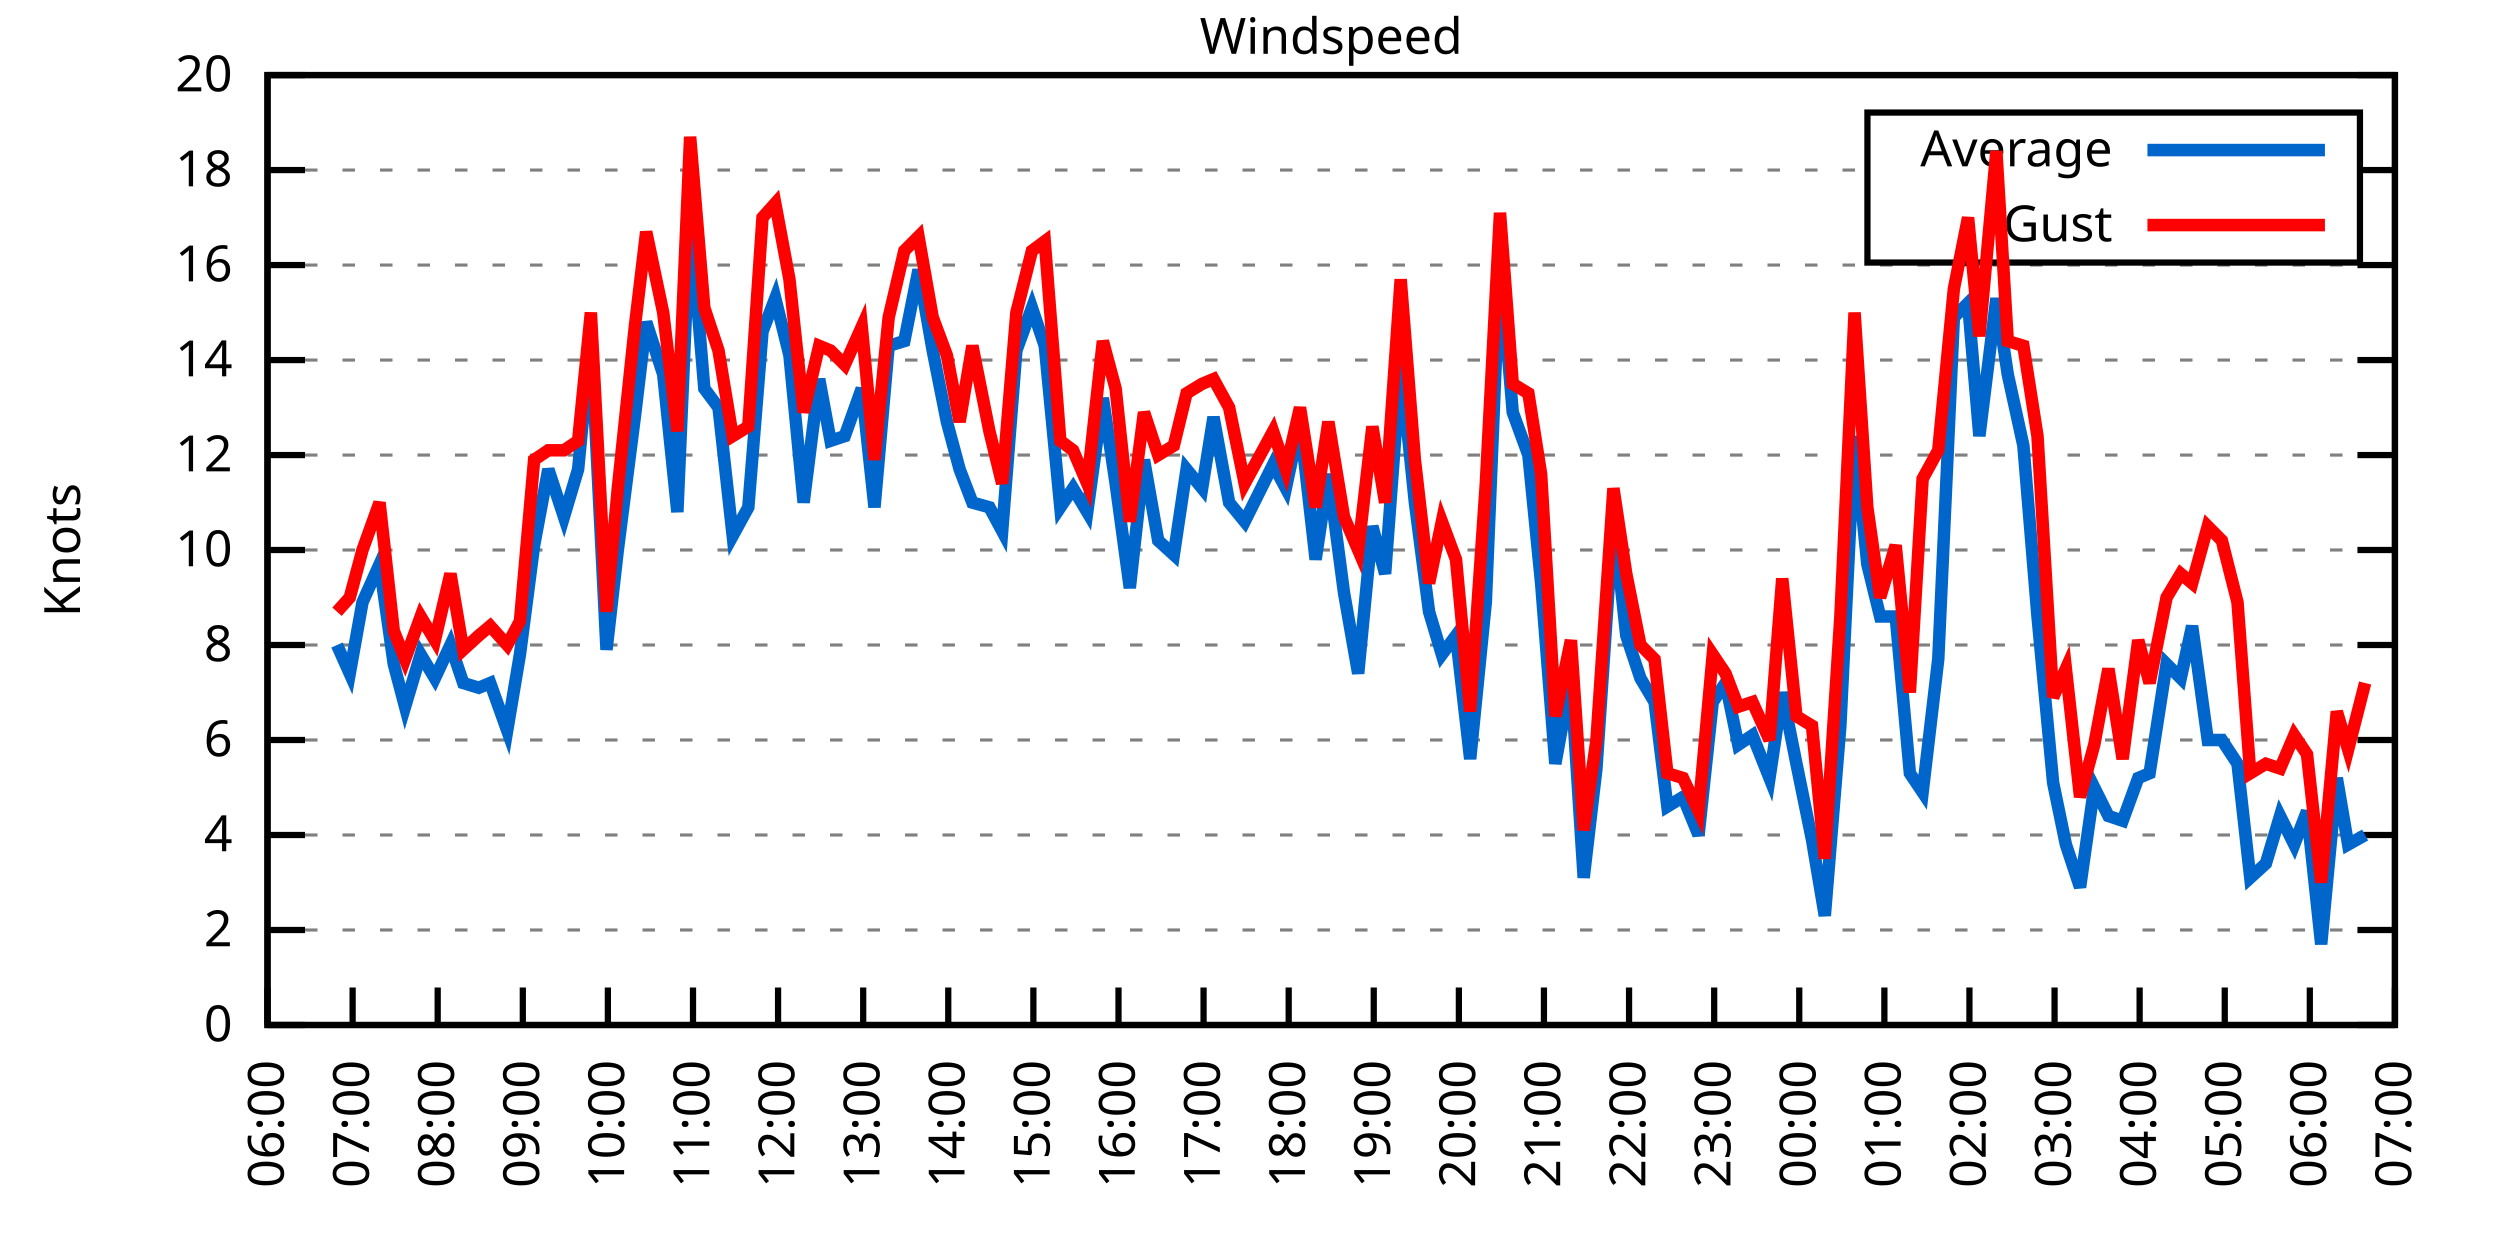
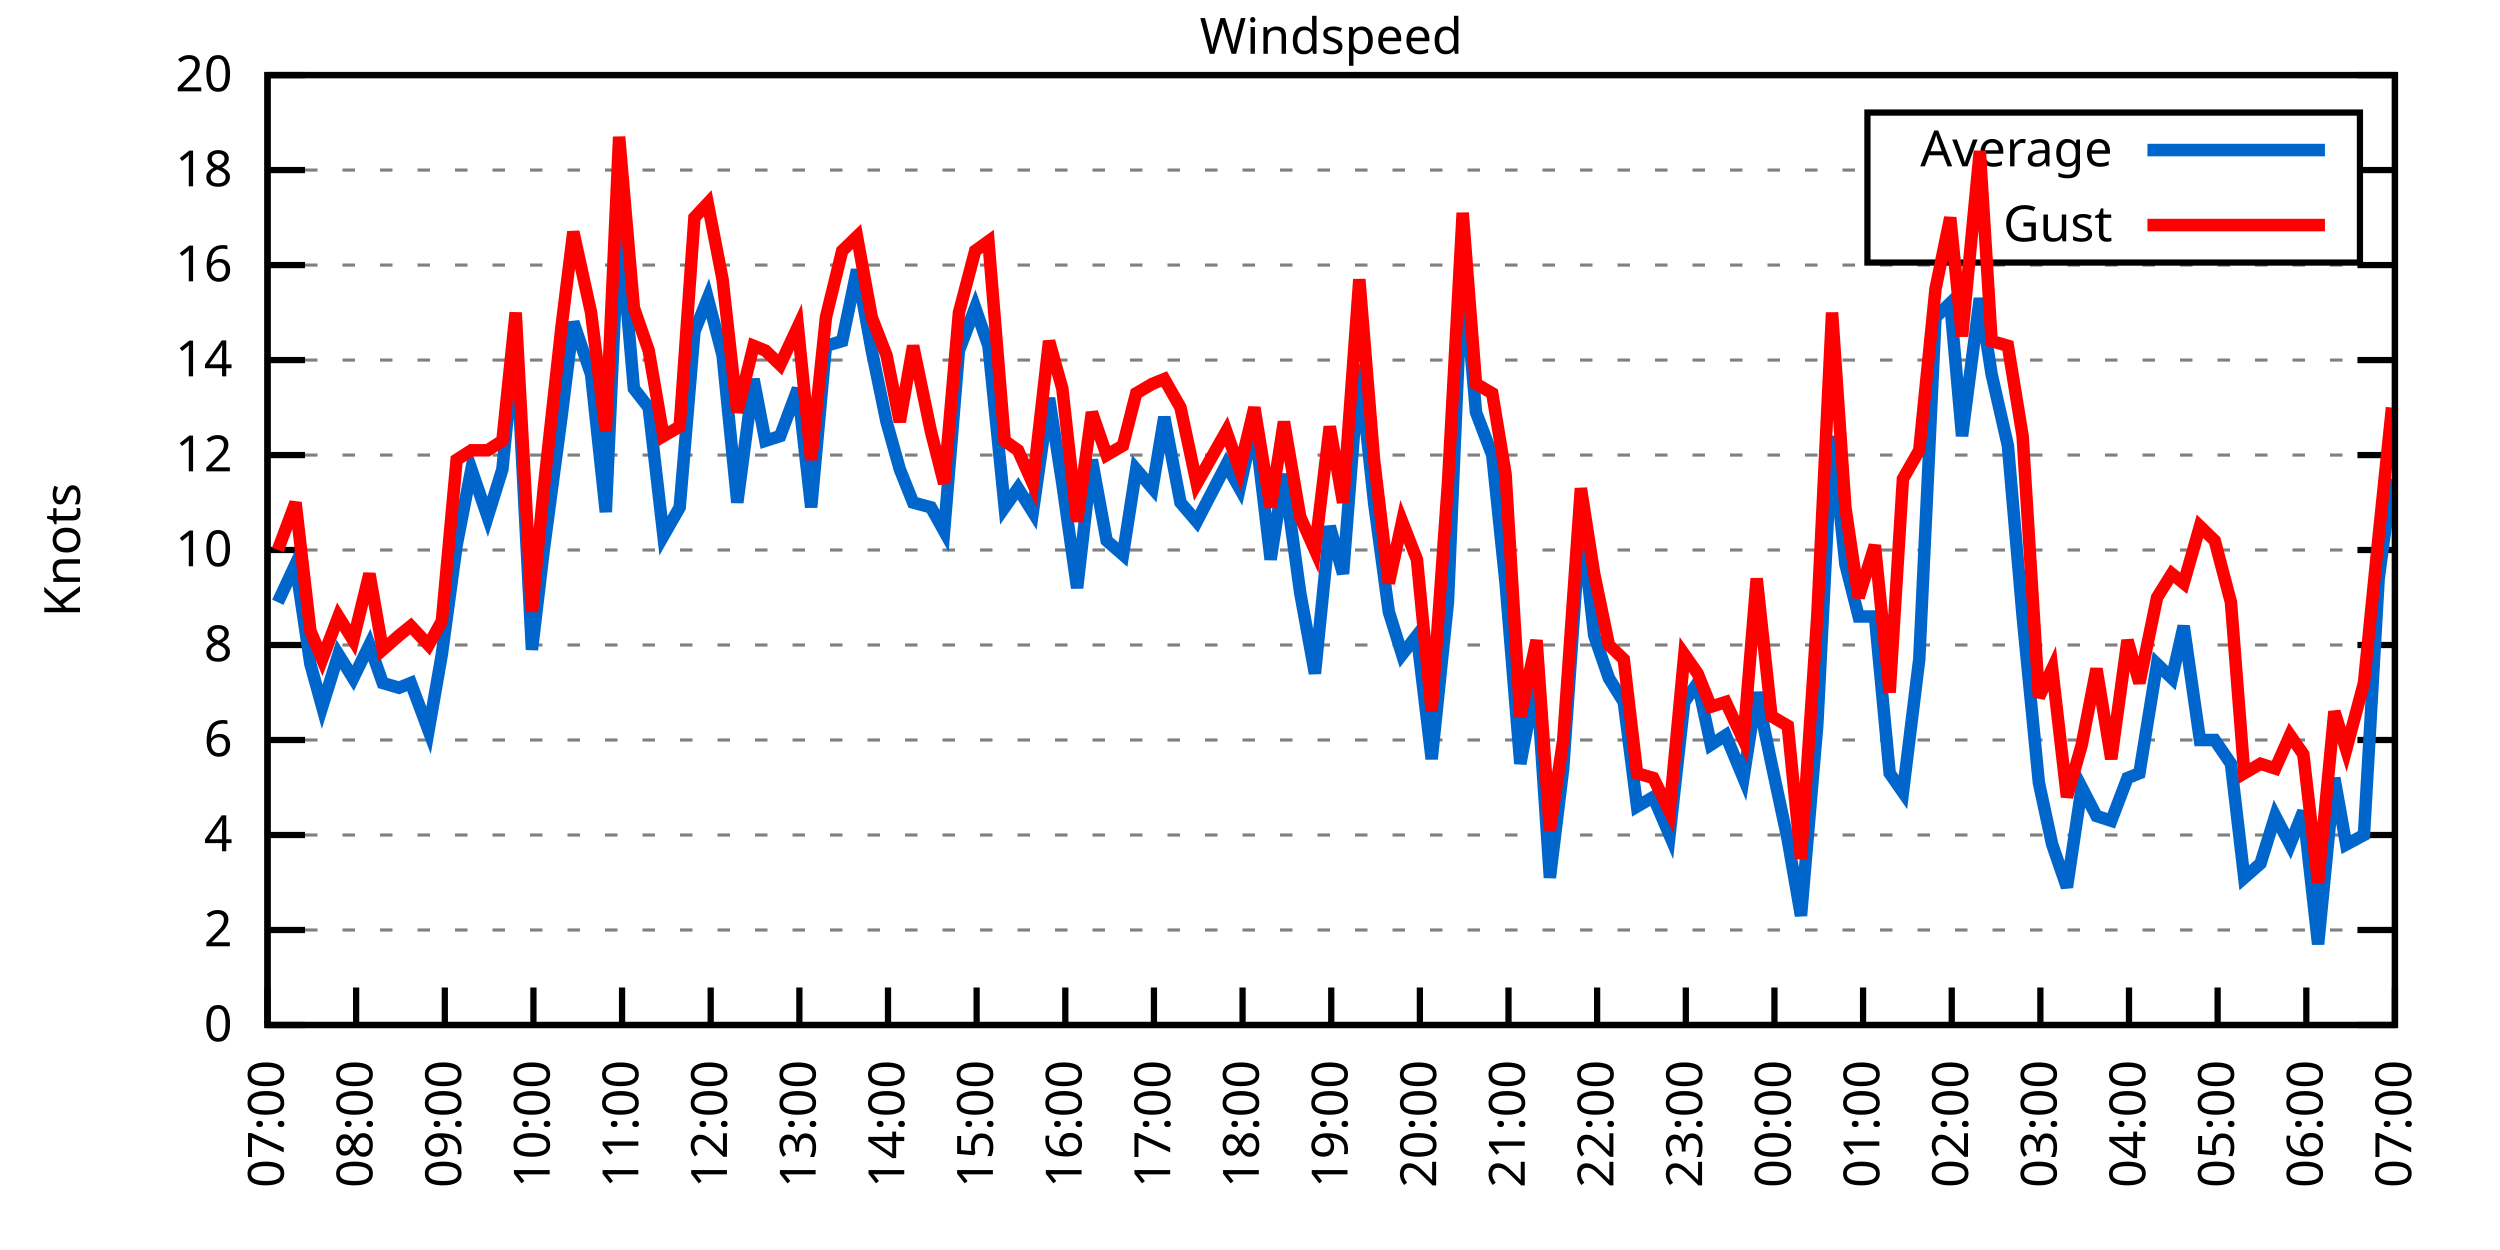
<svg xmlns="http://www.w3.org/2000/svg" xmlns:xlink="http://www.w3.org/1999/xlink" width="400" height="200" viewBox="0 0 400 200">
  <g id="gnuplot_canvas">
    <rect x="0" y="0" width="400" height="200" fill="none" />
    <defs>
      <circle id="gpDot" r="0.5" stroke-width="0.5" stroke="currentColor" />
      <path id="gpPt0" stroke-width="0.333" stroke="currentColor" d="M-1,0 h2 M0,-1 v2" />
      <path id="gpPt1" stroke-width="0.333" stroke="currentColor" d="M-1,-1 L1,1 M1,-1 L-1,1" />
      <path id="gpPt2" stroke-width="0.333" stroke="currentColor" d="M-1,0 L1,0 M0,-1 L0,1 M-1,-1 L1,1 M-1,1 L1,-1" />
      <rect id="gpPt3" stroke-width="0.333" stroke="currentColor" x="-1" y="-1" width="2" height="2" />
      <rect id="gpPt4" stroke-width="0.333" stroke="currentColor" fill="currentColor" x="-1" y="-1" width="2" height="2" />
      <circle id="gpPt5" stroke-width="0.333" stroke="currentColor" cx="0" cy="0" r="1" />
      <use xlink:href="#gpPt5" id="gpPt6" fill="currentColor" stroke="none" />
      <path id="gpPt7" stroke-width="0.333" stroke="currentColor" d="M0,-1.33 L-1.33,0.67 L1.33,0.67 z" />
      <use xlink:href="#gpPt7" id="gpPt8" fill="currentColor" stroke="none" />
      <use xlink:href="#gpPt7" id="gpPt9" stroke="currentColor" transform="rotate(180)" />
      <use xlink:href="#gpPt9" id="gpPt10" fill="currentColor" stroke="none" />
      <use xlink:href="#gpPt3" id="gpPt11" stroke="currentColor" transform="rotate(45)" />
      <use xlink:href="#gpPt11" id="gpPt12" fill="currentColor" stroke="none" />
      <path id="gpPt13" stroke-width="0.333" stroke="currentColor" d="M0,1.330 L1.265,0.411 L0.782,-1.067 L-0.782,-1.076 L-1.265,0.411 z" />
      <use xlink:href="#gpPt13" id="gpPt14" fill="currentColor" stroke="none" />
      <filter id="textbox" filterUnits="objectBoundingBox" x="0" y="0" height="1" width="1">
        <feFlood flood-color="white" flood-opacity="1" result="bgnd" />
        <feComposite in="SourceGraphic" in2="bgnd" operator="atop" />
      </filter>
      <filter id="greybox" filterUnits="objectBoundingBox" x="0" y="0" height="1" width="1">
        <feFlood flood-color="lightgrey" flood-opacity="1" result="grey" />
        <feComposite in="SourceGraphic" in2="grey" operator="atop" />
      </filter>
    </defs>
    <g fill="none" color="white" stroke="currentColor" stroke-width="1.00" stroke-linecap="butt" stroke-linejoin="miter">
</g>
    <g fill="none" color="black" stroke="currentColor" stroke-width="1.00" stroke-linecap="butt" stroke-linejoin="miter">
      <g stroke="none" shape-rendering="crispEdges">
        <polygon fill="rgb(255, 255, 255)" points="42.80,164.00 383.18,164.00 383.18,12.02 42.80,12.02 " />
      </g>
    </g>
    <g fill="none" color="black" stroke="currentColor" stroke-width="1.00" stroke-linecap="butt" stroke-linejoin="miter">
</g>
    <g fill="none" color="black" stroke="black" stroke-width="0.50" stroke-linecap="butt" stroke-linejoin="miter">
</g>
    <g fill="none" color="gray" stroke="currentColor" stroke-width="0.50" stroke-linecap="butt" stroke-linejoin="miter">
      <path stroke="gray" stroke-dasharray="2,4" class="gridline" d="M42.80,164.00 L383.19,164.00  " />
    </g>
    <g fill="none" color="gray" stroke="gray" stroke-width="1.00" stroke-linecap="butt" stroke-linejoin="miter">
</g>
    <g fill="none" color="black" stroke="currentColor" stroke-width="1.00" stroke-linecap="butt" stroke-linejoin="miter">
      <path stroke="black" d="M42.80,164.00 L48.80,164.00 M383.19,164.00 L377.19,164.00  " />
      <g transform="translate(37.20,166.60)" stroke="none" fill="black" font-family="Sans" font-size="8.00" text-anchor="end">
        <text>
          <tspan font-family="Sans"> 0</tspan>
        </text>
      </g>
    </g>
    <g fill="none" color="black" stroke="currentColor" stroke-width="1.00" stroke-linecap="butt" stroke-linejoin="miter">
</g>
    <g fill="none" color="black" stroke="black" stroke-width="0.50" stroke-linecap="butt" stroke-linejoin="miter">
</g>
    <g fill="none" color="gray" stroke="currentColor" stroke-width="0.50" stroke-linecap="butt" stroke-linejoin="miter">
      <path stroke="gray" stroke-dasharray="2,4" class="gridline" d="M42.80,148.80 L383.19,148.80  " />
    </g>
    <g fill="none" color="gray" stroke="gray" stroke-width="1.00" stroke-linecap="butt" stroke-linejoin="miter">
</g>
    <g fill="none" color="black" stroke="currentColor" stroke-width="1.00" stroke-linecap="butt" stroke-linejoin="miter">
      <path stroke="black" d="M42.80,148.80 L48.80,148.80 M383.19,148.80 L377.19,148.80  " />
      <g transform="translate(37.20,151.40)" stroke="none" fill="black" font-family="Sans" font-size="8.00" text-anchor="end">
        <text>
          <tspan font-family="Sans"> 2</tspan>
        </text>
      </g>
    </g>
    <g fill="none" color="black" stroke="currentColor" stroke-width="1.00" stroke-linecap="butt" stroke-linejoin="miter">
</g>
    <g fill="none" color="black" stroke="black" stroke-width="0.50" stroke-linecap="butt" stroke-linejoin="miter">
</g>
    <g fill="none" color="gray" stroke="currentColor" stroke-width="0.50" stroke-linecap="butt" stroke-linejoin="miter">
      <path stroke="gray" stroke-dasharray="2,4" class="gridline" d="M42.80,133.60 L383.19,133.60  " />
    </g>
    <g fill="none" color="gray" stroke="gray" stroke-width="1.00" stroke-linecap="butt" stroke-linejoin="miter">
</g>
    <g fill="none" color="black" stroke="currentColor" stroke-width="1.00" stroke-linecap="butt" stroke-linejoin="miter">
      <path stroke="black" d="M42.80,133.60 L48.80,133.60 M383.19,133.60 L377.19,133.60  " />
      <g transform="translate(37.20,136.20)" stroke="none" fill="black" font-family="Sans" font-size="8.00" text-anchor="end">
        <text>
          <tspan font-family="Sans"> 4</tspan>
        </text>
      </g>
    </g>
    <g fill="none" color="black" stroke="currentColor" stroke-width="1.00" stroke-linecap="butt" stroke-linejoin="miter">
</g>
    <g fill="none" color="black" stroke="black" stroke-width="0.50" stroke-linecap="butt" stroke-linejoin="miter">
</g>
    <g fill="none" color="gray" stroke="currentColor" stroke-width="0.50" stroke-linecap="butt" stroke-linejoin="miter">
      <path stroke="gray" stroke-dasharray="2,4" class="gridline" d="M42.80,118.40 L383.19,118.40  " />
    </g>
    <g fill="none" color="gray" stroke="gray" stroke-width="1.00" stroke-linecap="butt" stroke-linejoin="miter">
</g>
    <g fill="none" color="black" stroke="currentColor" stroke-width="1.00" stroke-linecap="butt" stroke-linejoin="miter">
      <path stroke="black" d="M42.80,118.40 L48.80,118.40 M383.19,118.40 L377.19,118.40  " />
      <g transform="translate(37.20,121.00)" stroke="none" fill="black" font-family="Sans" font-size="8.00" text-anchor="end">
        <text>
          <tspan font-family="Sans"> 6</tspan>
        </text>
      </g>
    </g>
    <g fill="none" color="black" stroke="currentColor" stroke-width="1.00" stroke-linecap="butt" stroke-linejoin="miter">
</g>
    <g fill="none" color="black" stroke="black" stroke-width="0.50" stroke-linecap="butt" stroke-linejoin="miter">
</g>
    <g fill="none" color="gray" stroke="currentColor" stroke-width="0.50" stroke-linecap="butt" stroke-linejoin="miter">
      <path stroke="gray" stroke-dasharray="2,4" class="gridline" d="M42.80,103.20 L383.19,103.20  " />
    </g>
    <g fill="none" color="gray" stroke="gray" stroke-width="1.00" stroke-linecap="butt" stroke-linejoin="miter">
</g>
    <g fill="none" color="black" stroke="currentColor" stroke-width="1.00" stroke-linecap="butt" stroke-linejoin="miter">
      <path stroke="black" d="M42.80,103.20 L48.80,103.20 M383.19,103.20 L377.19,103.20  " />
      <g transform="translate(37.20,105.80)" stroke="none" fill="black" font-family="Sans" font-size="8.00" text-anchor="end">
        <text>
          <tspan font-family="Sans"> 8</tspan>
        </text>
      </g>
    </g>
    <g fill="none" color="black" stroke="currentColor" stroke-width="1.00" stroke-linecap="butt" stroke-linejoin="miter">
</g>
    <g fill="none" color="black" stroke="black" stroke-width="0.50" stroke-linecap="butt" stroke-linejoin="miter">
</g>
    <g fill="none" color="gray" stroke="currentColor" stroke-width="0.50" stroke-linecap="butt" stroke-linejoin="miter">
      <path stroke="gray" stroke-dasharray="2,4" class="gridline" d="M42.80,88.00 L383.19,88.00  " />
    </g>
    <g fill="none" color="gray" stroke="gray" stroke-width="1.00" stroke-linecap="butt" stroke-linejoin="miter">
</g>
    <g fill="none" color="black" stroke="currentColor" stroke-width="1.00" stroke-linecap="butt" stroke-linejoin="miter">
      <path stroke="black" d="M42.80,88.00 L48.80,88.00 M383.19,88.00 L377.19,88.00  " />
      <g transform="translate(37.20,90.60)" stroke="none" fill="black" font-family="Sans" font-size="8.00" text-anchor="end">
        <text>
          <tspan font-family="Sans"> 10</tspan>
        </text>
      </g>
    </g>
    <g fill="none" color="black" stroke="currentColor" stroke-width="1.00" stroke-linecap="butt" stroke-linejoin="miter">
</g>
    <g fill="none" color="black" stroke="black" stroke-width="0.50" stroke-linecap="butt" stroke-linejoin="miter">
</g>
    <g fill="none" color="gray" stroke="currentColor" stroke-width="0.50" stroke-linecap="butt" stroke-linejoin="miter">
      <path stroke="gray" stroke-dasharray="2,4" class="gridline" d="M42.80,72.81 L383.19,72.81  " />
    </g>
    <g fill="none" color="gray" stroke="gray" stroke-width="1.00" stroke-linecap="butt" stroke-linejoin="miter">
</g>
    <g fill="none" color="black" stroke="currentColor" stroke-width="1.00" stroke-linecap="butt" stroke-linejoin="miter">
      <path stroke="black" d="M42.80,72.81 L48.80,72.81 M383.19,72.81 L377.19,72.81  " />
      <g transform="translate(37.20,75.41)" stroke="none" fill="black" font-family="Sans" font-size="8.00" text-anchor="end">
        <text>
          <tspan font-family="Sans"> 12</tspan>
        </text>
      </g>
    </g>
    <g fill="none" color="black" stroke="currentColor" stroke-width="1.00" stroke-linecap="butt" stroke-linejoin="miter">
</g>
    <g fill="none" color="black" stroke="black" stroke-width="0.50" stroke-linecap="butt" stroke-linejoin="miter">
</g>
    <g fill="none" color="gray" stroke="currentColor" stroke-width="0.50" stroke-linecap="butt" stroke-linejoin="miter">
      <path stroke="gray" stroke-dasharray="2,4" class="gridline" d="M42.80,57.61 L383.19,57.61  " />
    </g>
    <g fill="none" color="gray" stroke="gray" stroke-width="1.00" stroke-linecap="butt" stroke-linejoin="miter">
</g>
    <g fill="none" color="black" stroke="currentColor" stroke-width="1.00" stroke-linecap="butt" stroke-linejoin="miter">
      <path stroke="black" d="M42.80,57.61 L48.80,57.61 M383.19,57.61 L377.19,57.61  " />
      <g transform="translate(37.20,60.21)" stroke="none" fill="black" font-family="Sans" font-size="8.00" text-anchor="end">
        <text>
          <tspan font-family="Sans"> 14</tspan>
        </text>
      </g>
    </g>
    <g fill="none" color="black" stroke="currentColor" stroke-width="1.00" stroke-linecap="butt" stroke-linejoin="miter">
</g>
    <g fill="none" color="black" stroke="black" stroke-width="0.50" stroke-linecap="butt" stroke-linejoin="miter">
</g>
    <g fill="none" color="gray" stroke="currentColor" stroke-width="0.50" stroke-linecap="butt" stroke-linejoin="miter">
      <path stroke="gray" stroke-dasharray="2,4" class="gridline" d="M42.80,42.41 L383.19,42.41  " />
    </g>
    <g fill="none" color="gray" stroke="gray" stroke-width="1.00" stroke-linecap="butt" stroke-linejoin="miter">
</g>
    <g fill="none" color="black" stroke="currentColor" stroke-width="1.00" stroke-linecap="butt" stroke-linejoin="miter">
      <path stroke="black" d="M42.80,42.41 L48.80,42.41 M383.19,42.41 L377.19,42.41  " />
      <g transform="translate(37.20,45.01)" stroke="none" fill="black" font-family="Sans" font-size="8.00" text-anchor="end">
        <text>
          <tspan font-family="Sans"> 16</tspan>
        </text>
      </g>
    </g>
    <g fill="none" color="black" stroke="currentColor" stroke-width="1.00" stroke-linecap="butt" stroke-linejoin="miter">
</g>
    <g fill="none" color="black" stroke="black" stroke-width="0.50" stroke-linecap="butt" stroke-linejoin="miter">
</g>
    <g fill="none" color="gray" stroke="currentColor" stroke-width="0.50" stroke-linecap="butt" stroke-linejoin="miter">
      <path stroke="gray" stroke-dasharray="2,4" class="gridline" d="M42.80,27.21 L298.79,27.21 M377.59,27.21 L383.19,27.21  " />
    </g>
    <g fill="none" color="gray" stroke="gray" stroke-width="1.00" stroke-linecap="butt" stroke-linejoin="miter">
</g>
    <g fill="none" color="black" stroke="currentColor" stroke-width="1.00" stroke-linecap="butt" stroke-linejoin="miter">
      <path stroke="black" d="M42.80,27.21 L48.80,27.21 M383.19,27.21 L377.19,27.21  " />
      <g transform="translate(37.20,29.81)" stroke="none" fill="black" font-family="Sans" font-size="8.00" text-anchor="end">
        <text>
          <tspan font-family="Sans"> 18</tspan>
        </text>
      </g>
    </g>
    <g fill="none" color="black" stroke="currentColor" stroke-width="1.00" stroke-linecap="butt" stroke-linejoin="miter">
</g>
    <g fill="none" color="black" stroke="black" stroke-width="0.50" stroke-linecap="butt" stroke-linejoin="miter">
</g>
    <g fill="none" color="gray" stroke="currentColor" stroke-width="0.50" stroke-linecap="butt" stroke-linejoin="miter">
      <path stroke="gray" stroke-dasharray="2,4" class="gridline" d="M42.80,12.01 L383.19,12.01  " />
    </g>
    <g fill="none" color="gray" stroke="gray" stroke-width="1.00" stroke-linecap="butt" stroke-linejoin="miter">
</g>
    <g fill="none" color="black" stroke="currentColor" stroke-width="1.00" stroke-linecap="butt" stroke-linejoin="miter">
      <path stroke="black" d="M42.80,12.01 L48.80,12.01 M383.19,12.01 L377.19,12.01  " />
      <g transform="translate(37.20,14.61)" stroke="none" fill="black" font-family="Sans" font-size="8.00" text-anchor="end">
        <text>
          <tspan font-family="Sans"> 20</tspan>
        </text>
      </g>
    </g>
    <g fill="none" color="black" stroke="currentColor" stroke-width="1.00" stroke-linecap="butt" stroke-linejoin="miter">
      <path stroke="black" d="M42.80,164.00 L42.80,158.00  " />
      <g transform="translate(45.40,169.60) rotate(270.00)" stroke="none" fill="black" font-family="Sans" font-size="8.00" text-anchor="end">
        <text>
-           <tspan font-family="Sans">06:00</tspan>
-         </text>
-       </g>
-     </g>
-     <g fill="none" color="black" stroke="currentColor" stroke-width="1.00" stroke-linecap="butt" stroke-linejoin="miter">
-       <path stroke="black" d="M56.42,164.00 L56.42,158.00  " />
-       <g transform="translate(59.02,169.60) rotate(270.00)" stroke="none" fill="black" font-family="Sans" font-size="8.00" text-anchor="end">
-         <text>
          <tspan font-family="Sans">07:00</tspan>
        </text>
      </g>
    </g>
    <g fill="none" color="black" stroke="currentColor" stroke-width="1.00" stroke-linecap="butt" stroke-linejoin="miter">
-       <path stroke="black" d="M70.03,164.00 L70.03,158.00  " />
-       <g transform="translate(72.63,169.60) rotate(270.00)" stroke="none" fill="black" font-family="Sans" font-size="8.00" text-anchor="end">
+       <path stroke="black" d="M56.98,164.00 L56.98,158.00  " />
+       <g transform="translate(59.58,169.60) rotate(270.00)" stroke="none" fill="black" font-family="Sans" font-size="8.00" text-anchor="end">
        <text>
          <tspan font-family="Sans">08:00</tspan>
        </text>
      </g>
    </g>
    <g fill="none" color="black" stroke="currentColor" stroke-width="1.00" stroke-linecap="butt" stroke-linejoin="miter">
-       <path stroke="black" d="M83.65,164.00 L83.65,158.00  " />
-       <g transform="translate(86.25,169.60) rotate(270.00)" stroke="none" fill="black" font-family="Sans" font-size="8.00" text-anchor="end">
+       <path stroke="black" d="M71.17,164.00 L71.17,158.00  " />
+       <g transform="translate(73.77,169.60) rotate(270.00)" stroke="none" fill="black" font-family="Sans" font-size="8.00" text-anchor="end">
        <text>
          <tspan font-family="Sans">09:00</tspan>
        </text>
      </g>
    </g>
    <g fill="none" color="black" stroke="currentColor" stroke-width="1.00" stroke-linecap="butt" stroke-linejoin="miter">
-       <path stroke="black" d="M97.26,164.00 L97.26,158.00  " />
-       <g transform="translate(99.86,169.60) rotate(270.00)" stroke="none" fill="black" font-family="Sans" font-size="8.00" text-anchor="end">
+       <path stroke="black" d="M85.35,164.00 L85.35,158.00  " />
+       <g transform="translate(87.95,169.60) rotate(270.00)" stroke="none" fill="black" font-family="Sans" font-size="8.00" text-anchor="end">
        <text>
          <tspan font-family="Sans">10:00</tspan>
        </text>
      </g>
    </g>
    <g fill="none" color="black" stroke="currentColor" stroke-width="1.00" stroke-linecap="butt" stroke-linejoin="miter">
-       <path stroke="black" d="M110.88,164.00 L110.88,158.00  " />
-       <g transform="translate(113.48,169.60) rotate(270.00)" stroke="none" fill="black" font-family="Sans" font-size="8.00" text-anchor="end">
+       <path stroke="black" d="M99.53,164.00 L99.53,158.00  " />
+       <g transform="translate(102.13,169.60) rotate(270.00)" stroke="none" fill="black" font-family="Sans" font-size="8.00" text-anchor="end">
        <text>
          <tspan font-family="Sans">11:00</tspan>
        </text>
      </g>
    </g>
    <g fill="none" color="black" stroke="currentColor" stroke-width="1.00" stroke-linecap="butt" stroke-linejoin="miter">
-       <path stroke="black" d="M124.49,164.00 L124.49,158.00  " />
-       <g transform="translate(127.09,169.60) rotate(270.00)" stroke="none" fill="black" font-family="Sans" font-size="8.00" text-anchor="end">
+       <path stroke="black" d="M113.71,164.00 L113.71,158.00  " />
+       <g transform="translate(116.31,169.60) rotate(270.00)" stroke="none" fill="black" font-family="Sans" font-size="8.00" text-anchor="end">
        <text>
          <tspan font-family="Sans">12:00</tspan>
        </text>
      </g>
    </g>
    <g fill="none" color="black" stroke="currentColor" stroke-width="1.00" stroke-linecap="butt" stroke-linejoin="miter">
-       <path stroke="black" d="M138.11,164.00 L138.11,158.00  " />
-       <g transform="translate(140.71,169.60) rotate(270.00)" stroke="none" fill="black" font-family="Sans" font-size="8.00" text-anchor="end">
+       <path stroke="black" d="M127.90,164.00 L127.90,158.00  " />
+       <g transform="translate(130.50,169.60) rotate(270.00)" stroke="none" fill="black" font-family="Sans" font-size="8.00" text-anchor="end">
        <text>
          <tspan font-family="Sans">13:00</tspan>
        </text>
      </g>
    </g>
    <g fill="none" color="black" stroke="currentColor" stroke-width="1.00" stroke-linecap="butt" stroke-linejoin="miter">
-       <path stroke="black" d="M151.72,164.00 L151.72,158.00  " />
-       <g transform="translate(154.32,169.60) rotate(270.00)" stroke="none" fill="black" font-family="Sans" font-size="8.00" text-anchor="end">
+       <path stroke="black" d="M142.08,164.00 L142.08,158.00  " />
+       <g transform="translate(144.68,169.60) rotate(270.00)" stroke="none" fill="black" font-family="Sans" font-size="8.00" text-anchor="end">
        <text>
          <tspan font-family="Sans">14:00</tspan>
        </text>
      </g>
    </g>
    <g fill="none" color="black" stroke="currentColor" stroke-width="1.00" stroke-linecap="butt" stroke-linejoin="miter">
-       <path stroke="black" d="M165.34,164.00 L165.34,158.00  " />
-       <g transform="translate(167.94,169.60) rotate(270.00)" stroke="none" fill="black" font-family="Sans" font-size="8.00" text-anchor="end">
+       <path stroke="black" d="M156.26,164.00 L156.26,158.00  " />
+       <g transform="translate(158.86,169.60) rotate(270.00)" stroke="none" fill="black" font-family="Sans" font-size="8.00" text-anchor="end">
        <text>
          <tspan font-family="Sans">15:00</tspan>
        </text>
      </g>
    </g>
    <g fill="none" color="black" stroke="currentColor" stroke-width="1.00" stroke-linecap="butt" stroke-linejoin="miter">
-       <path stroke="black" d="M178.96,164.00 L178.96,158.00  " />
-       <g transform="translate(181.56,169.60) rotate(270.00)" stroke="none" fill="black" font-family="Sans" font-size="8.00" text-anchor="end">
+       <path stroke="black" d="M170.45,164.00 L170.45,158.00  " />
+       <g transform="translate(173.05,169.60) rotate(270.00)" stroke="none" fill="black" font-family="Sans" font-size="8.00" text-anchor="end">
        <text>
          <tspan font-family="Sans">16:00</tspan>
        </text>
      </g>
    </g>
    <g fill="none" color="black" stroke="currentColor" stroke-width="1.00" stroke-linecap="butt" stroke-linejoin="miter">
-       <path stroke="black" d="M192.57,164.00 L192.57,158.00  " />
-       <g transform="translate(195.17,169.60) rotate(270.00)" stroke="none" fill="black" font-family="Sans" font-size="8.00" text-anchor="end">
+       <path stroke="black" d="M184.63,164.00 L184.63,158.00  " />
+       <g transform="translate(187.23,169.60) rotate(270.00)" stroke="none" fill="black" font-family="Sans" font-size="8.00" text-anchor="end">
        <text>
          <tspan font-family="Sans">17:00</tspan>
        </text>
      </g>
    </g>
    <g fill="none" color="black" stroke="currentColor" stroke-width="1.00" stroke-linecap="butt" stroke-linejoin="miter">
-       <path stroke="black" d="M206.19,164.00 L206.19,158.00  " />
-       <g transform="translate(208.79,169.60) rotate(270.00)" stroke="none" fill="black" font-family="Sans" font-size="8.00" text-anchor="end">
+       <path stroke="black" d="M198.81,164.00 L198.81,158.00  " />
+       <g transform="translate(201.41,169.60) rotate(270.00)" stroke="none" fill="black" font-family="Sans" font-size="8.00" text-anchor="end">
        <text>
          <tspan font-family="Sans">18:00</tspan>
        </text>
      </g>
    </g>
    <g fill="none" color="black" stroke="currentColor" stroke-width="1.00" stroke-linecap="butt" stroke-linejoin="miter">
-       <path stroke="black" d="M219.80,164.00 L219.80,158.00  " />
-       <g transform="translate(222.40,169.60) rotate(270.00)" stroke="none" fill="black" font-family="Sans" font-size="8.00" text-anchor="end">
+       <path stroke="black" d="M213.00,164.00 L213.00,158.00  " />
+       <g transform="translate(215.60,169.60) rotate(270.00)" stroke="none" fill="black" font-family="Sans" font-size="8.00" text-anchor="end">
        <text>
          <tspan font-family="Sans">19:00</tspan>
        </text>
      </g>
    </g>
    <g fill="none" color="black" stroke="currentColor" stroke-width="1.00" stroke-linecap="butt" stroke-linejoin="miter">
-       <path stroke="black" d="M233.42,164.00 L233.42,158.00  " />
-       <g transform="translate(236.02,169.60) rotate(270.00)" stroke="none" fill="black" font-family="Sans" font-size="8.00" text-anchor="end">
+       <path stroke="black" d="M227.18,164.00 L227.18,158.00  " />
+       <g transform="translate(229.78,169.60) rotate(270.00)" stroke="none" fill="black" font-family="Sans" font-size="8.00" text-anchor="end">
        <text>
          <tspan font-family="Sans">20:00</tspan>
        </text>
      </g>
    </g>
    <g fill="none" color="black" stroke="currentColor" stroke-width="1.00" stroke-linecap="butt" stroke-linejoin="miter">
-       <path stroke="black" d="M247.03,164.00 L247.03,158.00  " />
-       <g transform="translate(249.63,169.60) rotate(270.00)" stroke="none" fill="black" font-family="Sans" font-size="8.00" text-anchor="end">
+       <path stroke="black" d="M241.36,164.00 L241.36,158.00  " />
+       <g transform="translate(243.96,169.60) rotate(270.00)" stroke="none" fill="black" font-family="Sans" font-size="8.00" text-anchor="end">
        <text>
          <tspan font-family="Sans">21:00</tspan>
        </text>
      </g>
    </g>
    <g fill="none" color="black" stroke="currentColor" stroke-width="1.00" stroke-linecap="butt" stroke-linejoin="miter">
-       <path stroke="black" d="M260.65,164.00 L260.65,158.00  " />
-       <g transform="translate(263.25,169.60) rotate(270.00)" stroke="none" fill="black" font-family="Sans" font-size="8.00" text-anchor="end">
+       <path stroke="black" d="M255.54,164.00 L255.54,158.00  " />
+       <g transform="translate(258.14,169.60) rotate(270.00)" stroke="none" fill="black" font-family="Sans" font-size="8.00" text-anchor="end">
        <text>
          <tspan font-family="Sans">22:00</tspan>
        </text>
      </g>
    </g>
    <g fill="none" color="black" stroke="currentColor" stroke-width="1.00" stroke-linecap="butt" stroke-linejoin="miter">
-       <path stroke="black" d="M274.27,164.00 L274.27,158.00  " />
-       <g transform="translate(276.87,169.60) rotate(270.00)" stroke="none" fill="black" font-family="Sans" font-size="8.00" text-anchor="end">
+       <path stroke="black" d="M269.73,164.00 L269.73,158.00  " />
+       <g transform="translate(272.33,169.60) rotate(270.00)" stroke="none" fill="black" font-family="Sans" font-size="8.00" text-anchor="end">
        <text>
          <tspan font-family="Sans">23:00</tspan>
        </text>
      </g>
    </g>
    <g fill="none" color="black" stroke="currentColor" stroke-width="1.00" stroke-linecap="butt" stroke-linejoin="miter">
-       <path stroke="black" d="M287.88,164.00 L287.88,158.00  " />
-       <g transform="translate(290.48,169.60) rotate(270.00)" stroke="none" fill="black" font-family="Sans" font-size="8.00" text-anchor="end">
+       <path stroke="black" d="M283.91,164.00 L283.91,158.00  " />
+       <g transform="translate(286.51,169.60) rotate(270.00)" stroke="none" fill="black" font-family="Sans" font-size="8.00" text-anchor="end">
        <text>
          <tspan font-family="Sans">00:00</tspan>
        </text>
      </g>
    </g>
    <g fill="none" color="black" stroke="currentColor" stroke-width="1.00" stroke-linecap="butt" stroke-linejoin="miter">
-       <path stroke="black" d="M301.50,164.00 L301.50,158.00  " />
-       <g transform="translate(304.10,169.60) rotate(270.00)" stroke="none" fill="black" font-family="Sans" font-size="8.00" text-anchor="end">
+       <path stroke="black" d="M298.09,164.00 L298.09,158.00  " />
+       <g transform="translate(300.69,169.60) rotate(270.00)" stroke="none" fill="black" font-family="Sans" font-size="8.00" text-anchor="end">
        <text>
          <tspan font-family="Sans">01:00</tspan>
        </text>
      </g>
    </g>
    <g fill="none" color="black" stroke="currentColor" stroke-width="1.00" stroke-linecap="butt" stroke-linejoin="miter">
-       <path stroke="black" d="M315.11,164.00 L315.11,158.00  " />
-       <g transform="translate(317.71,169.60) rotate(270.00)" stroke="none" fill="black" font-family="Sans" font-size="8.00" text-anchor="end">
+       <path stroke="black" d="M312.28,164.00 L312.28,158.00  " />
+       <g transform="translate(314.88,169.60) rotate(270.00)" stroke="none" fill="black" font-family="Sans" font-size="8.00" text-anchor="end">
        <text>
          <tspan font-family="Sans">02:00</tspan>
        </text>
      </g>
    </g>
    <g fill="none" color="black" stroke="currentColor" stroke-width="1.00" stroke-linecap="butt" stroke-linejoin="miter">
-       <path stroke="black" d="M328.73,164.00 L328.73,158.00  " />
-       <g transform="translate(331.33,169.60) rotate(270.00)" stroke="none" fill="black" font-family="Sans" font-size="8.00" text-anchor="end">
+       <path stroke="black" d="M326.46,164.00 L326.46,158.00  " />
+       <g transform="translate(329.06,169.60) rotate(270.00)" stroke="none" fill="black" font-family="Sans" font-size="8.00" text-anchor="end">
        <text>
          <tspan font-family="Sans">03:00</tspan>
        </text>
      </g>
    </g>
    <g fill="none" color="black" stroke="currentColor" stroke-width="1.00" stroke-linecap="butt" stroke-linejoin="miter">
-       <path stroke="black" d="M342.34,164.00 L342.34,158.00  " />
-       <g transform="translate(344.94,169.60) rotate(270.00)" stroke="none" fill="black" font-family="Sans" font-size="8.00" text-anchor="end">
+       <path stroke="black" d="M340.64,164.00 L340.64,158.00  " />
+       <g transform="translate(343.24,169.60) rotate(270.00)" stroke="none" fill="black" font-family="Sans" font-size="8.00" text-anchor="end">
        <text>
          <tspan font-family="Sans">04:00</tspan>
        </text>
      </g>
    </g>
    <g fill="none" color="black" stroke="currentColor" stroke-width="1.00" stroke-linecap="butt" stroke-linejoin="miter">
-       <path stroke="black" d="M355.96,164.00 L355.96,158.00  " />
-       <g transform="translate(358.56,169.60) rotate(270.00)" stroke="none" fill="black" font-family="Sans" font-size="8.00" text-anchor="end">
+       <path stroke="black" d="M354.82,164.00 L354.82,158.00  " />
+       <g transform="translate(357.42,169.60) rotate(270.00)" stroke="none" fill="black" font-family="Sans" font-size="8.00" text-anchor="end">
        <text>
          <tspan font-family="Sans">05:00</tspan>
        </text>
      </g>
    </g>
    <g fill="none" color="black" stroke="currentColor" stroke-width="1.00" stroke-linecap="butt" stroke-linejoin="miter">
-       <path stroke="black" d="M369.57,164.00 L369.57,158.00  " />
-       <g transform="translate(372.17,169.60) rotate(270.00)" stroke="none" fill="black" font-family="Sans" font-size="8.00" text-anchor="end">
+       <path stroke="black" d="M369.01,164.00 L369.01,158.00  " />
+       <g transform="translate(371.61,169.60) rotate(270.00)" stroke="none" fill="black" font-family="Sans" font-size="8.00" text-anchor="end">
        <text>
          <tspan font-family="Sans">06:00</tspan>
        </text>
      </g>
    </g>
    <g fill="none" color="black" stroke="currentColor" stroke-width="1.00" stroke-linecap="butt" stroke-linejoin="miter">
      <path stroke="black" d="M383.19,164.00 L383.19,158.00  " />
      <g transform="translate(385.79,169.60) rotate(270.00)" stroke="none" fill="black" font-family="Sans" font-size="8.00" text-anchor="end">
        <text>
          <tspan font-family="Sans">07:00</tspan>
        </text>
      </g>
    </g>
    <g fill="none" color="black" stroke="currentColor" stroke-width="1.00" stroke-linecap="butt" stroke-linejoin="miter">
</g>
    <g fill="none" color="black" stroke="currentColor" stroke-width="1.00" stroke-linecap="butt" stroke-linejoin="miter">
      <path stroke="black" d="M42.80,12.01 L42.80,164.00 L383.19,164.00 L383.19,12.01 L42.80,12.01 Z  " />
    </g>
    <g fill="none" color="black" stroke="currentColor" stroke-width="1.00" stroke-linecap="butt" stroke-linejoin="miter">
</g>
    <g fill="none" color="black" stroke="currentColor" stroke-width="1.00" stroke-linecap="butt" stroke-linejoin="miter">
      <path stroke="black" d="M298.79,42.01 L298.79,18.01 L377.59,18.01 L377.59,42.01 L298.79,42.01 Z  " />
    </g>
    <g id="Windspeed_plot_1">
      <g fill="none" color="white" stroke="black" stroke-width="2.00" stroke-linecap="butt" stroke-linejoin="miter">
</g>
      <g fill="none" color="black" stroke="currentColor" stroke-width="2.00" stroke-linecap="butt" stroke-linejoin="miter">
        <g transform="translate(337.99,26.61)" stroke="none" fill="black" font-family="Sans" font-size="8.00" text-anchor="end">
          <text>
            <tspan font-family="Sans">Average</tspan>
          </text>
        </g>
      </g>
      <g fill="none" color="black" stroke="currentColor" stroke-width="2.00" stroke-linecap="butt" stroke-linejoin="miter">
-         <path stroke="rgb(  0, 102, 204)" d="M343.59,24.01 L371.99,24.01 M53.92,103.20 L55.96,107.76 L58.00,96.36 L60.73,90.28 L63.00,106.24 L64.81,113.08   L67.31,104.72 L69.58,108.52 L72.07,103.20 L74.12,109.28 L76.61,110.04 L78.43,109.28 L81.15,116.88 L83.19,104.72   L85.46,87.25 L87.73,75.09 L90.23,82.69 L92.50,75.09 L94.54,53.81 L97.04,103.96 L98.85,88.00 L101.57,66.73   L103.39,51.53 L106.11,59.89 L108.38,81.93 L110.42,34.81 L112.69,62.17 L114.96,65.21 L117.23,85.73 L119.73,81.17   L122.00,53.05 L124.04,47.73 L126.31,56.85 L128.58,80.41 L131.07,60.65 L132.89,70.53 L135.16,69.77 L137.88,62.17   L139.92,81.17 L142.19,55.33 L144.69,54.57 L146.96,43.17 L149.23,56.09 L151.50,67.49 L153.54,75.09 L155.58,80.41   L158.31,81.17 L160.35,84.97 L162.62,56.09 L165.11,49.25 L167.16,55.33 L169.65,81.17 L171.69,78.13 L173.96,81.93   L176.46,63.69 L178.50,77.37 L180.77,94.08 L183.04,73.57 L185.31,86.49 L187.81,88.76 L189.85,75.09 L192.34,78.13   L194.16,66.73 L196.66,80.41 L199.15,83.45 L203.69,74.33 L205.73,78.13 L208.00,67.49 L210.50,89.52 L212.54,75.85   L215.04,94.84 L217.31,107.76 L219.58,84.21 L221.62,91.80 L224.11,58.37 L226.38,80.41 L228.65,97.88 L230.70,104.72   L232.96,101.68 L235.23,121.44 L237.73,96.36 L240.00,41.65 L242.04,65.97 L244.54,72.81 L246.58,93.32 L248.85,122.20   L251.35,108.52 L253.39,140.44 L255.43,122.96 L258.15,82.69 L260.20,101.68 L262.47,108.52 L264.73,112.32 L266.78,129.04   L269.27,127.52 L271.77,133.60 L274.04,112.32 L276.08,109.28 L278.12,119.16 L280.39,117.64 L283.12,124.48 L285.16,110.80   L287.43,122.20 L289.92,134.36 L291.97,146.52 L294.46,116.12 L296.73,69.77 L298.77,90.28 L300.82,98.64 L303.31,98.64   L305.58,123.72 L307.62,126.76 L310.12,105.48 L312.62,50.77 L314.89,48.49 L316.70,69.77 L319.42,47.73 L321.24,59.89   L323.74,71.29 L326.00,98.64 L328.50,125.24 L330.54,135.12 L332.81,141.96 L335.08,126.00 L337.35,130.56 L339.62,131.32   L342.12,124.48 L343.93,123.72 L346.65,106.24 L348.92,108.52 L350.74,100.16 L353.24,118.40 L355.50,118.40 L358.00,122.20   L360.04,140.44 L362.54,138.16 L364.81,130.56 L367.08,135.12 L369.12,129.80 L371.39,151.08 L373.89,124.48 L375.70,135.12   L378.42,133.60  " />
+         <path stroke="rgb(  0, 102, 204)" d="M343.59,24.01 L371.99,24.01 M44.45,96.36 L47.29,90.28 L49.66,106.24 L51.55,113.08 L54.15,104.72 L56.51,108.52   L59.11,103.20 L61.24,109.28 L63.84,110.04 L65.73,109.28 L68.57,116.88 L70.69,104.72 L73.06,87.25 L75.42,75.09   L78.02,82.69 L80.38,75.09 L82.51,53.81 L85.11,103.96 L87.00,88.00 L89.84,66.73 L91.73,51.53 L94.57,59.89   L96.93,81.93 L99.06,34.81 L101.42,62.17 L103.79,65.21 L106.15,85.73 L108.75,81.17 L111.11,53.05 L113.24,47.73   L115.61,56.85 L117.97,80.41 L120.57,60.65 L122.46,70.53 L124.82,69.77 L127.66,62.17 L129.79,81.17 L132.15,55.33   L134.75,54.57 L137.12,43.17 L139.48,56.09 L141.84,67.49 L143.97,75.09 L146.10,80.41 L148.94,81.17 L151.06,84.97   L153.43,56.09 L156.03,49.25 L158.15,55.33 L160.75,81.17 L162.88,78.13 L165.25,81.93 L167.85,63.69 L169.97,77.37   L172.34,94.08 L174.70,73.57 L177.06,86.49 L179.67,88.76 L181.79,75.09 L184.39,78.13 L186.28,66.73 L188.88,80.41   L191.48,83.45 L196.21,74.33 L198.34,78.13 L200.70,67.49 L203.30,89.52 L205.43,75.85 L208.03,94.84 L210.39,107.76   L212.76,84.21 L214.89,91.80 L217.49,58.37 L219.85,80.41 L222.21,97.88 L224.34,104.72 L226.71,101.68 L229.07,121.44   L231.67,96.36 L234.03,41.65 L236.16,65.97 L238.76,72.81 L240.89,93.32 L243.25,122.20 L245.85,108.52 L247.98,140.44   L250.11,122.96 L252.94,82.69 L255.07,101.68 L257.43,108.52 L259.80,112.32 L261.93,129.04 L264.53,127.52 L267.13,133.60   L269.49,112.32 L271.62,109.28 L273.75,119.16 L276.11,117.64 L278.95,124.48 L281.07,110.80 L283.44,122.20 L286.04,134.36   L288.16,146.52 L290.76,116.12 L293.13,69.77 L295.26,90.28 L297.38,98.64 L299.98,98.64 L302.35,123.72 L304.47,126.76   L307.08,105.48 L309.68,50.77 L312.04,48.49 L313.93,69.77 L316.77,47.73 L318.66,59.89 L321.26,71.29 L323.62,98.64   L326.22,125.24 L328.35,135.12 L330.71,141.96 L333.08,126.00 L335.44,130.56 L337.80,131.32 L340.40,124.48 L342.30,123.72   L345.13,106.24 L347.50,108.52 L349.39,100.16 L351.99,118.40 L354.35,118.40 L356.95,122.20 L359.08,140.44 L361.68,138.16   L364.04,130.56 L366.41,135.12 L368.53,129.80 L370.90,151.08 L373.50,124.48 L375.39,135.12 L378.23,133.60 L380.59,92.56   L382.72,76.61  " />
      </g>
    </g>
    <g id="Windspeed_plot_2">
      <g fill="none" color="black" stroke="currentColor" stroke-width="2.00" stroke-linecap="butt" stroke-linejoin="miter">
        <g transform="translate(337.99,38.61)" stroke="none" fill="black" font-family="Sans" font-size="8.00" text-anchor="end">
          <text>
            <tspan font-family="Sans">Gust</tspan>
          </text>
        </g>
      </g>
      <g fill="none" color="black" stroke="currentColor" stroke-width="2.00" stroke-linecap="butt" stroke-linejoin="miter">
-         <path stroke="rgb(255,   0,   0)" d="M343.59,36.01 L371.99,36.01 M53.92,97.88 L55.96,95.60 L58.00,88.00 L60.73,80.41 L63.00,100.92 L64.81,105.48   L67.31,98.64 L69.58,102.44 L72.07,91.80 L74.12,103.96 L76.61,101.68 L78.43,100.16 L81.15,103.20 L83.19,99.40   L85.46,73.57 L87.73,72.05 L90.23,72.05 L92.50,70.53 L94.54,50.01 L97.04,97.88 L98.85,78.13 L101.57,52.29   L103.39,37.09 L106.11,50.01 L108.38,69.01 L110.42,21.89 L112.69,49.25 L114.96,56.09 L117.23,69.77 L119.73,68.25   L122.00,34.81 L124.04,32.53 L126.31,44.69 L128.58,65.97 L131.07,55.33 L132.89,56.09 L135.16,58.37 L137.88,52.29   L139.92,73.57 L142.19,50.77 L144.69,40.13 L146.96,37.85 L149.23,50.77 L151.50,56.85 L153.54,67.49 L155.58,55.33   L158.31,69.01 L160.35,77.37 L162.62,50.01 L165.11,40.13 L167.16,38.61 L169.65,70.53 L171.69,72.05 L173.96,77.37   L176.46,54.57 L178.50,62.17 L180.77,83.45 L183.04,65.97 L185.31,72.81 L187.81,71.29 L189.85,62.93 L192.34,61.41   L194.16,60.65 L196.66,65.21 L199.15,77.37 L203.69,69.01 L205.73,75.09 L208.00,65.21 L210.50,81.17 L212.54,67.49   L215.04,82.69 L217.31,88.00 L219.58,68.25 L221.62,80.41 L224.11,44.69 L226.38,73.57 L228.65,93.32 L230.70,83.45   L232.96,89.52 L235.23,113.84 L237.73,77.37 L240.00,34.05 L242.04,61.41 L244.54,62.93 L246.58,75.85 L248.85,114.60   L251.35,102.44 L253.39,132.84 L255.43,118.40 L258.15,78.13 L260.20,91.80 L262.47,103.20 L264.73,105.48 L266.78,123.72   L269.27,124.48 L271.77,129.80 L274.04,104.72 L276.08,107.76 L278.12,113.08 L280.39,112.32 L283.12,118.40 L285.16,92.56   L287.43,114.60 L289.92,116.12 L291.97,137.40 L294.46,98.64 L296.73,50.01 L298.77,81.17 L300.82,95.60 L303.31,87.25   L305.58,110.80 L307.62,76.61 L310.12,72.05 L312.62,46.21 L314.89,34.81 L316.70,53.81 L319.42,24.17 L321.24,54.57   L323.74,55.33 L326.00,69.77 L328.50,111.56 L330.54,107.00 L332.81,127.52 L335.08,119.16 L337.35,107.00 L339.62,121.44   L342.12,102.44 L343.93,109.28 L346.65,95.60 L348.92,91.80 L350.74,93.32 L353.24,84.21 L355.50,86.49 L358.00,96.36   L360.04,123.72 L362.54,122.20 L364.81,122.96 L367.08,117.64 L369.12,120.68 L371.39,141.20 L373.89,113.84 L375.70,119.92   L378.42,109.28  " />
+         <path stroke="rgb(255,   0,   0)" d="M343.59,36.01 L371.99,36.01 M44.45,88.00 L47.29,80.41 L49.66,100.92 L51.55,105.48 L54.15,98.64 L56.51,102.44   L59.11,91.80 L61.24,103.96 L63.84,101.68 L65.73,100.16 L68.57,103.20 L70.69,99.40 L73.06,73.57 L75.42,72.05   L78.02,72.05 L80.38,70.53 L82.51,50.01 L85.11,97.88 L87.00,78.13 L89.84,52.29 L91.73,37.09 L94.57,50.01   L96.93,69.01 L99.06,21.89 L101.42,49.25 L103.79,56.09 L106.15,69.77 L108.75,68.25 L111.11,34.81 L113.24,32.53   L115.61,44.69 L117.97,65.97 L120.57,55.33 L122.46,56.09 L124.82,58.37 L127.66,52.29 L129.79,73.57 L132.15,50.77   L134.75,40.13 L137.12,37.85 L139.48,50.77 L141.84,56.85 L143.97,67.49 L146.10,55.33 L148.94,69.01 L151.06,77.37   L153.43,50.01 L156.03,40.13 L158.15,38.61 L160.75,70.53 L162.88,72.05 L165.25,77.37 L167.85,54.57 L169.97,62.17   L172.34,83.45 L174.70,65.97 L177.06,72.81 L179.67,71.29 L181.79,62.93 L184.39,61.41 L186.28,60.65 L188.88,65.21   L191.48,77.37 L196.21,69.01 L198.34,75.09 L200.70,65.21 L203.30,81.17 L205.43,67.49 L208.03,82.69 L210.39,88.00   L212.76,68.25 L214.89,80.41 L217.49,44.69 L219.85,73.57 L222.21,93.32 L224.34,83.45 L226.71,89.52 L229.07,113.84   L231.67,77.37 L234.03,34.05 L236.16,61.41 L238.76,62.93 L240.89,75.85 L243.25,114.60 L245.85,102.44 L247.98,132.84   L250.11,118.40 L252.94,78.13 L255.07,91.80 L257.43,103.20 L259.80,105.48 L261.93,123.72 L264.53,124.48 L267.13,129.80   L269.49,104.72 L271.62,107.76 L273.75,113.08 L276.11,112.32 L278.95,118.40 L281.07,92.56 L283.44,114.60 L286.04,116.12   L288.16,137.40 L290.76,98.64 L293.13,50.01 L295.26,81.17 L297.38,95.60 L299.98,87.25 L302.35,110.80 L304.47,76.61   L307.08,72.05 L309.68,46.21 L312.04,34.81 L313.93,53.81 L316.77,24.17 L318.66,54.57 L321.26,55.33 L323.62,69.77   L326.22,111.56 L328.35,107.00 L330.71,127.52 L333.08,119.16 L335.44,107.00 L337.80,121.44 L340.40,102.44 L342.30,109.28   L345.13,95.60 L347.50,91.80 L349.39,93.32 L351.99,84.21 L354.35,86.49 L356.95,96.36 L359.08,123.72 L361.68,122.20   L364.04,122.96 L366.41,117.64 L368.53,120.68 L370.90,141.20 L373.50,113.84 L375.39,119.92 L378.23,109.28 L380.59,85.73   L382.72,65.21  " />
      </g>
    </g>
    <g fill="none" color="black" stroke="currentColor" stroke-width="2.00" stroke-linecap="butt" stroke-linejoin="miter">
</g>
    <g fill="none" color="black" stroke="black" stroke-width="1.00" stroke-linecap="butt" stroke-linejoin="miter">
</g>
    <g fill="none" color="black" stroke="currentColor" stroke-width="1.00" stroke-linecap="butt" stroke-linejoin="miter">
      <path stroke="black" d="M42.80,12.01 L42.80,164.00 L383.19,164.00 L383.19,12.01 L42.80,12.01 Z  " />
      <g transform="translate(12.80,88.01) rotate(270.00)" stroke="none" fill="black" font-family="Sans" font-size="8.00" text-anchor="middle">
        <text>
          <tspan font-family="Sans">Knots</tspan>
        </text>
      </g>
    </g>
    <g fill="none" color="black" stroke="currentColor" stroke-width="1.00" stroke-linecap="butt" stroke-linejoin="miter">
</g>
    <g fill="none" color="black" stroke="currentColor" stroke-width="1.00" stroke-linecap="butt" stroke-linejoin="miter">
      <g transform="translate(212.99,8.61)" stroke="none" fill="black" font-family="Sans" font-size="8.00" text-anchor="middle">
        <text>
          <tspan font-family="Sans">Windspeed</tspan>
        </text>
      </g>
    </g>
    <g fill="none" color="black" stroke="currentColor" stroke-width="1.00" stroke-linecap="butt" stroke-linejoin="miter">
</g>
  </g>
</svg>
